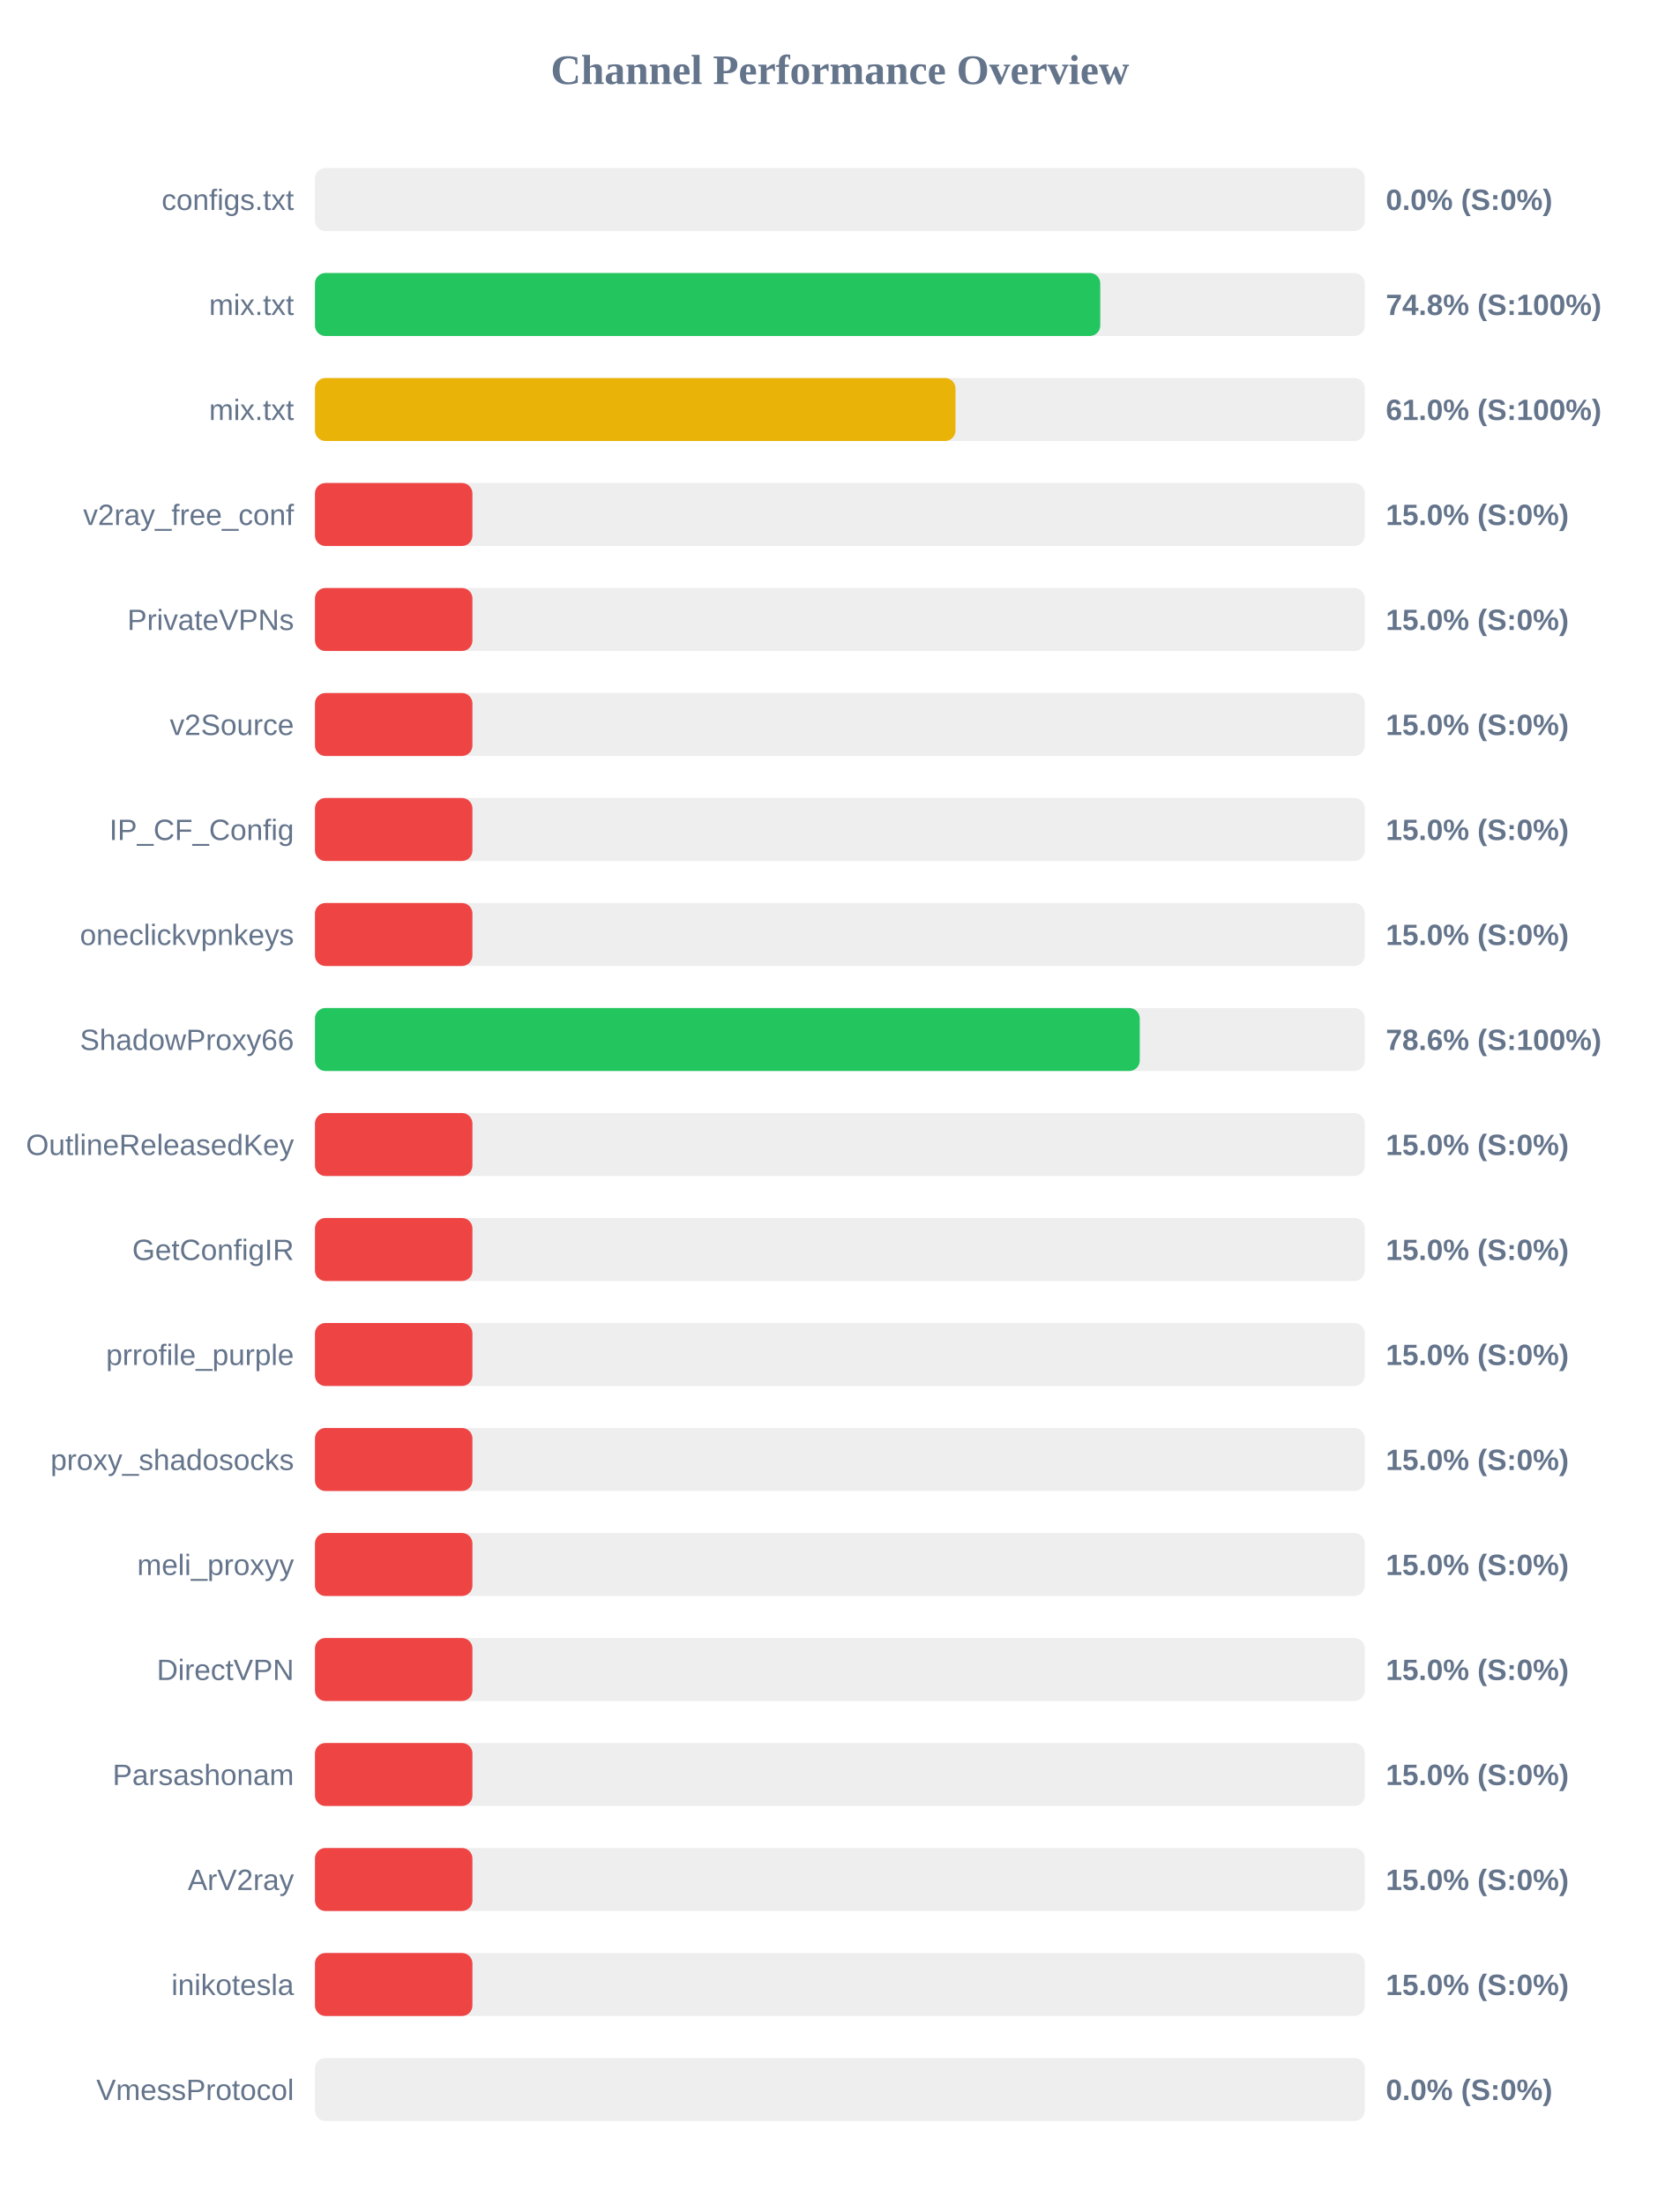
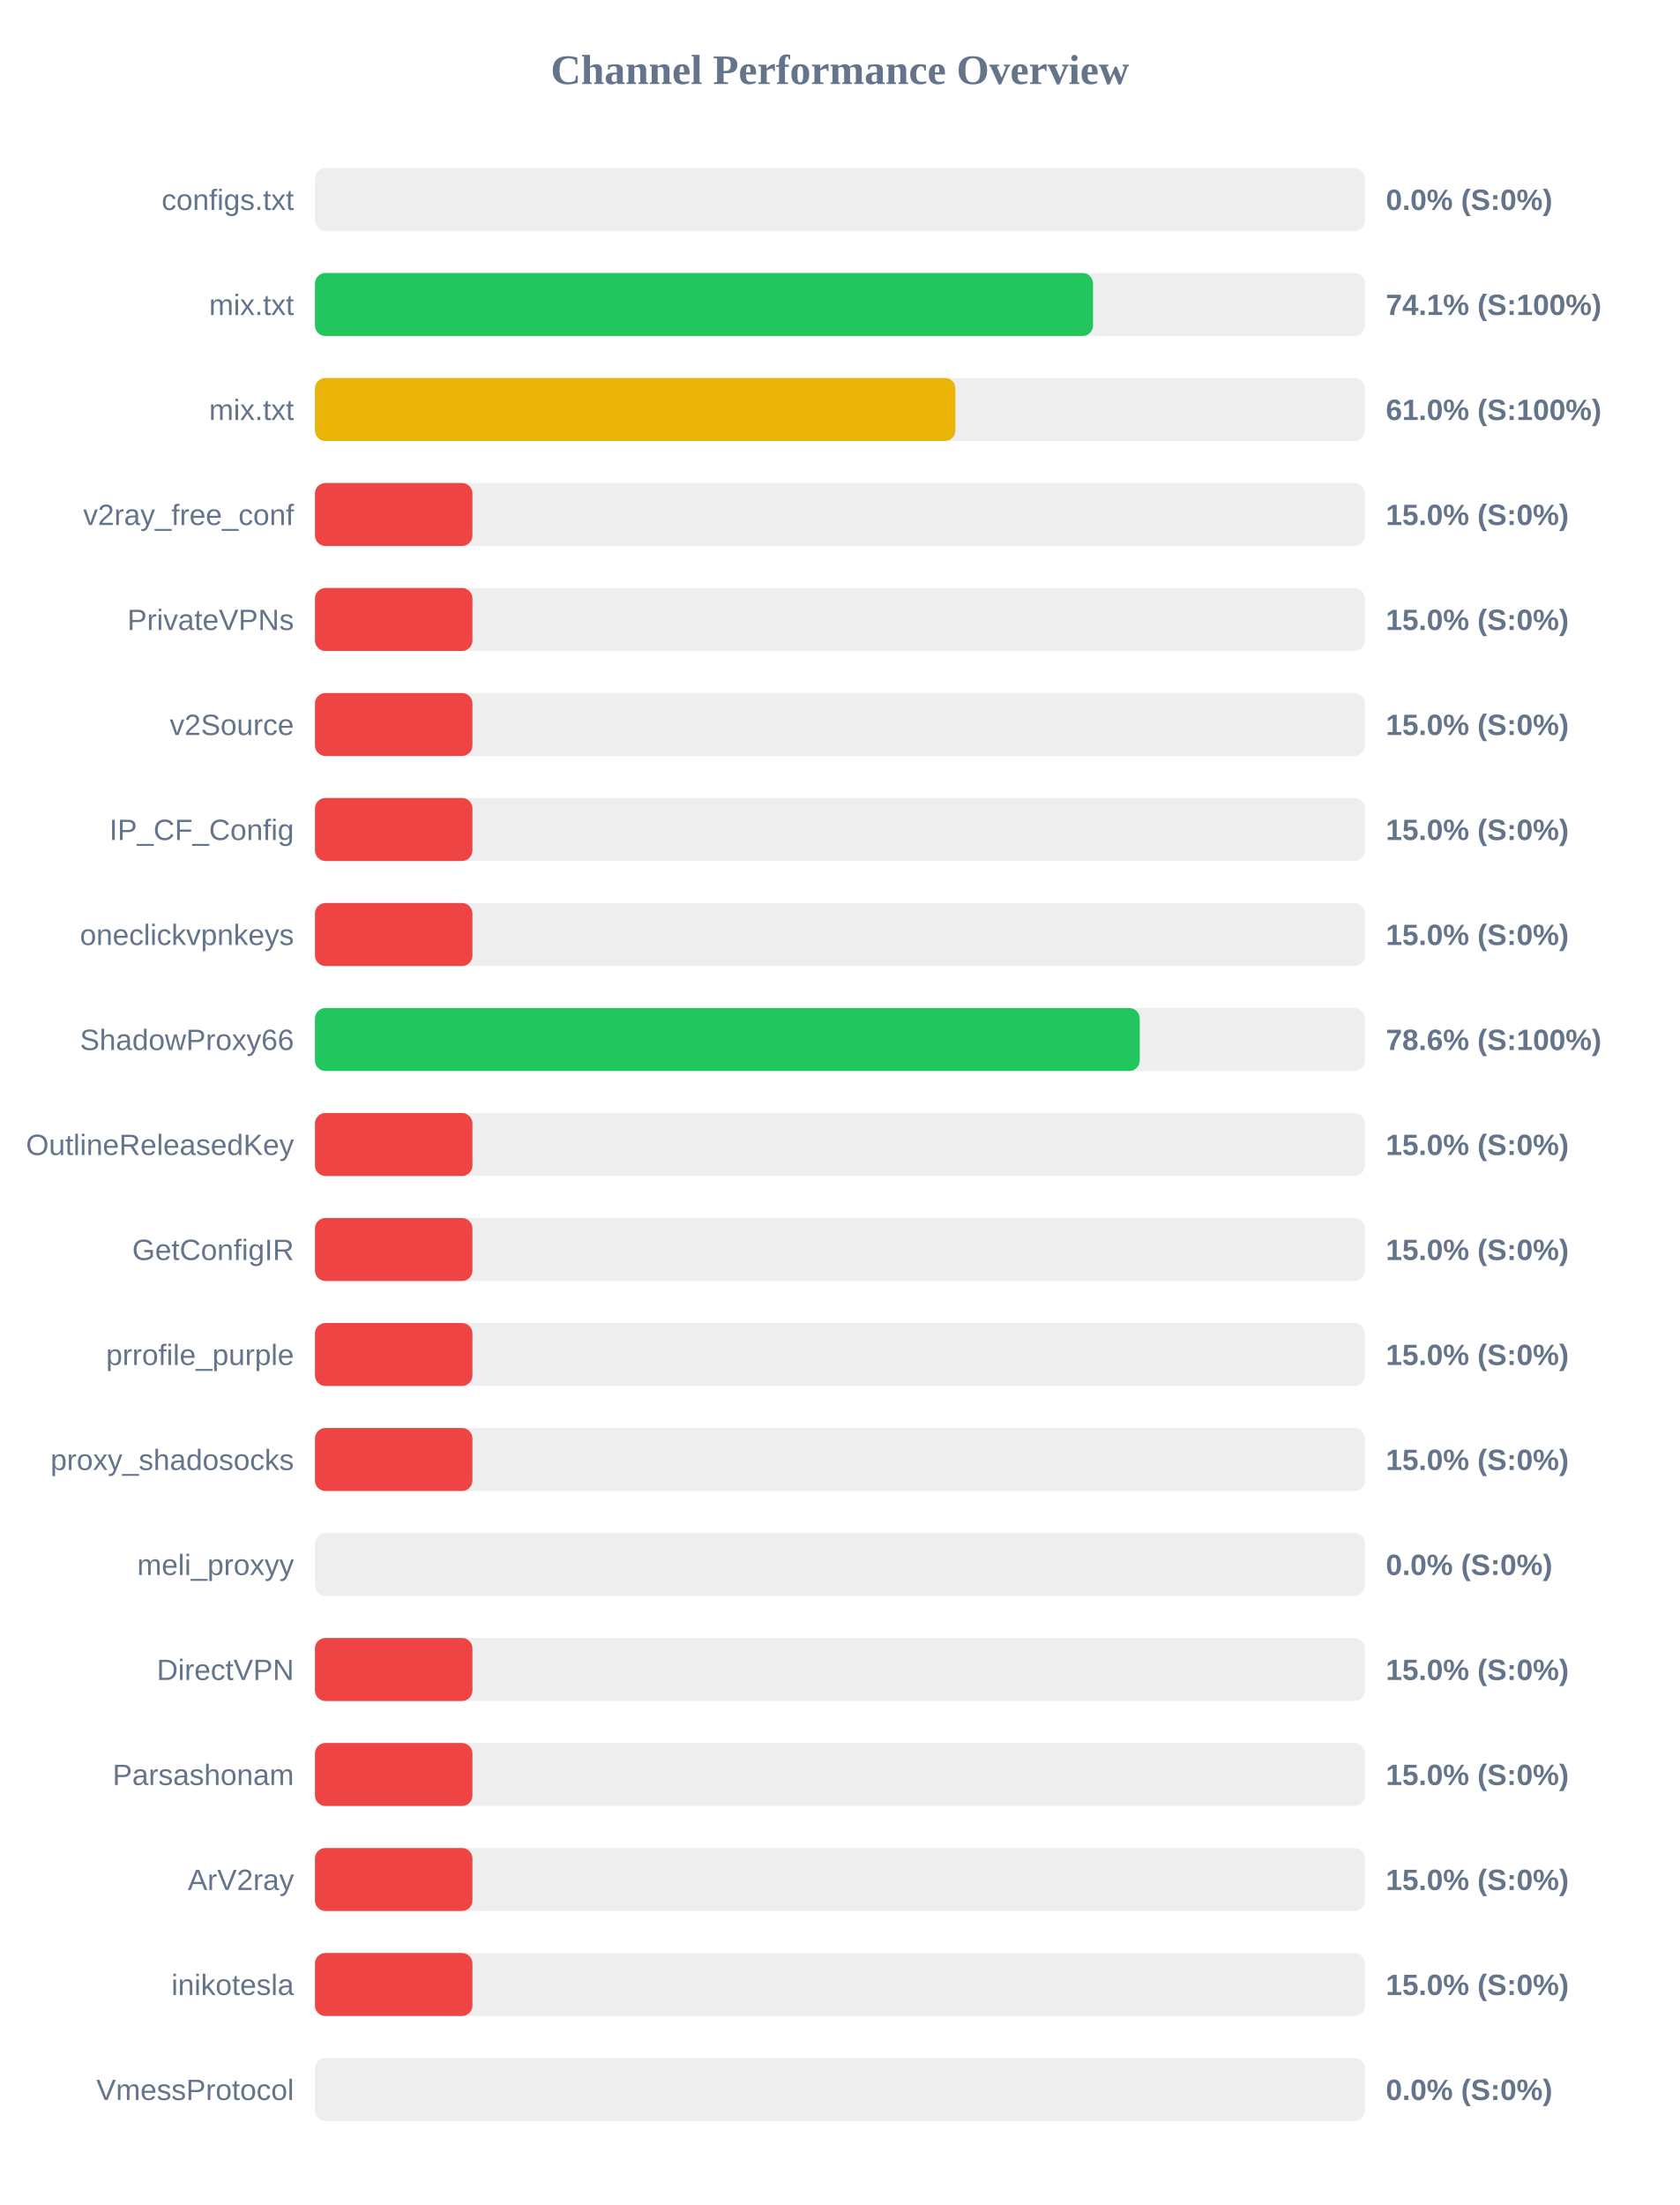
<svg xmlns="http://www.w3.org/2000/svg" width="800" height="1050" version="1.1">
  <style>
        .row { font: 14px Arial; fill: #64748b; }
        .score { font: bold 14px Arial; fill: #64748b; }
    </style>
  <text x="400" y="40" text-anchor="middle" font-size="20px" font-weight="bold" fill="#64748b">Channel Performance Overview</text>
  <rect x="150" y="80" width="500" height="30" fill="#eee" rx="5" />
  <rect x="150" y="80" width="0.0" height="30" fill="#ef4444" rx="5" />
  <text x="140" y="100" text-anchor="end" class="row">configs.txt</text>
  <text x="660" y="100" text-anchor="start" class="score">0.0% (S:0%)</text>
  <rect x="150" y="130" width="500" height="30" fill="#eee" rx="5" />
-   <rect x="150" y="130" width="374.0" height="30" fill="#22c55e" rx="5" />
+   <rect x="150" y="130" width="370.55" height="30" fill="#22c55e" rx="5" />
  <text x="140" y="150" text-anchor="end" class="row">mix.txt</text>
-   <text x="660" y="150" text-anchor="start" class="score">74.8% (S:100%)</text>
+   <text x="660" y="150" text-anchor="start" class="score">74.1% (S:100%)</text>
  <rect x="150" y="180" width="500" height="30" fill="#eee" rx="5" />
-   <rect x="150" y="180" width="305.05" height="30" fill="#eab308" rx="5" />
+   <rect x="150" y="180" width="305.0" height="30" fill="#eab308" rx="5" />
  <text x="140" y="200" text-anchor="end" class="row">mix.txt</text>
  <text x="660" y="200" text-anchor="start" class="score">61.0% (S:100%)</text>
  <rect x="150" y="230" width="500" height="30" fill="#eee" rx="5" />
  <rect x="150" y="230" width="75.0" height="30" fill="#ef4444" rx="5" />
  <text x="140" y="250" text-anchor="end" class="row">v2ray_free_conf</text>
  <text x="660" y="250" text-anchor="start" class="score">15.0% (S:0%)</text>
  <rect x="150" y="280" width="500" height="30" fill="#eee" rx="5" />
  <rect x="150" y="280" width="75.0" height="30" fill="#ef4444" rx="5" />
  <text x="140" y="300" text-anchor="end" class="row">PrivateVPNs</text>
  <text x="660" y="300" text-anchor="start" class="score">15.0% (S:0%)</text>
  <rect x="150" y="330" width="500" height="30" fill="#eee" rx="5" />
  <rect x="150" y="330" width="75.0" height="30" fill="#ef4444" rx="5" />
  <text x="140" y="350" text-anchor="end" class="row">v2Source</text>
  <text x="660" y="350" text-anchor="start" class="score">15.0% (S:0%)</text>
  <rect x="150" y="380" width="500" height="30" fill="#eee" rx="5" />
  <rect x="150" y="380" width="75.0" height="30" fill="#ef4444" rx="5" />
  <text x="140" y="400" text-anchor="end" class="row">IP_CF_Config</text>
  <text x="660" y="400" text-anchor="start" class="score">15.0% (S:0%)</text>
  <rect x="150" y="430" width="500" height="30" fill="#eee" rx="5" />
  <rect x="150" y="430" width="75.0" height="30" fill="#ef4444" rx="5" />
  <text x="140" y="450" text-anchor="end" class="row">oneclickvpnkeys</text>
  <text x="660" y="450" text-anchor="start" class="score">15.0% (S:0%)</text>
  <rect x="150" y="480" width="500" height="30" fill="#eee" rx="5" />
  <rect x="150" y="480" width="392.8" height="30" fill="#22c55e" rx="5" />
  <text x="140" y="500" text-anchor="end" class="row">ShadowProxy66</text>
  <text x="660" y="500" text-anchor="start" class="score">78.6% (S:100%)</text>
  <rect x="150" y="530" width="500" height="30" fill="#eee" rx="5" />
  <rect x="150" y="530" width="75.0" height="30" fill="#ef4444" rx="5" />
  <text x="140" y="550" text-anchor="end" class="row">OutlineReleasedKey</text>
  <text x="660" y="550" text-anchor="start" class="score">15.0% (S:0%)</text>
  <rect x="150" y="580" width="500" height="30" fill="#eee" rx="5" />
  <rect x="150" y="580" width="75.0" height="30" fill="#ef4444" rx="5" />
  <text x="140" y="600" text-anchor="end" class="row">GetConfigIR</text>
  <text x="660" y="600" text-anchor="start" class="score">15.0% (S:0%)</text>
  <rect x="150" y="630" width="500" height="30" fill="#eee" rx="5" />
  <rect x="150" y="630" width="75.0" height="30" fill="#ef4444" rx="5" />
  <text x="140" y="650" text-anchor="end" class="row">prrofile_purple</text>
  <text x="660" y="650" text-anchor="start" class="score">15.0% (S:0%)</text>
  <rect x="150" y="680" width="500" height="30" fill="#eee" rx="5" />
  <rect x="150" y="680" width="75.0" height="30" fill="#ef4444" rx="5" />
  <text x="140" y="700" text-anchor="end" class="row">proxy_shadosocks</text>
  <text x="660" y="700" text-anchor="start" class="score">15.0% (S:0%)</text>
  <rect x="150" y="730" width="500" height="30" fill="#eee" rx="5" />
-   <rect x="150" y="730" width="75.0" height="30" fill="#ef4444" rx="5" />
+   <rect x="150" y="730" width="0.0" height="30" fill="#ef4444" rx="5" />
  <text x="140" y="750" text-anchor="end" class="row">meli_proxyy</text>
-   <text x="660" y="750" text-anchor="start" class="score">15.0% (S:0%)</text>
+   <text x="660" y="750" text-anchor="start" class="score">0.0% (S:0%)</text>
  <rect x="150" y="780" width="500" height="30" fill="#eee" rx="5" />
  <rect x="150" y="780" width="75.0" height="30" fill="#ef4444" rx="5" />
  <text x="140" y="800" text-anchor="end" class="row">DirectVPN</text>
  <text x="660" y="800" text-anchor="start" class="score">15.0% (S:0%)</text>
  <rect x="150" y="830" width="500" height="30" fill="#eee" rx="5" />
  <rect x="150" y="830" width="75.0" height="30" fill="#ef4444" rx="5" />
  <text x="140" y="850" text-anchor="end" class="row">Parsashonam</text>
  <text x="660" y="850" text-anchor="start" class="score">15.0% (S:0%)</text>
  <rect x="150" y="880" width="500" height="30" fill="#eee" rx="5" />
  <rect x="150" y="880" width="75.0" height="30" fill="#ef4444" rx="5" />
  <text x="140" y="900" text-anchor="end" class="row">ArV2ray</text>
  <text x="660" y="900" text-anchor="start" class="score">15.0% (S:0%)</text>
  <rect x="150" y="930" width="500" height="30" fill="#eee" rx="5" />
  <rect x="150" y="930" width="75.0" height="30" fill="#ef4444" rx="5" />
  <text x="140" y="950" text-anchor="end" class="row">inikotesla</text>
  <text x="660" y="950" text-anchor="start" class="score">15.0% (S:0%)</text>
  <rect x="150" y="980" width="500" height="30" fill="#eee" rx="5" />
  <rect x="150" y="980" width="0.0" height="30" fill="#ef4444" rx="5" />
  <text x="140" y="1000" text-anchor="end" class="row">VmessProtocol</text>
  <text x="660" y="1000" text-anchor="start" class="score">0.0% (S:0%)</text>
</svg>
